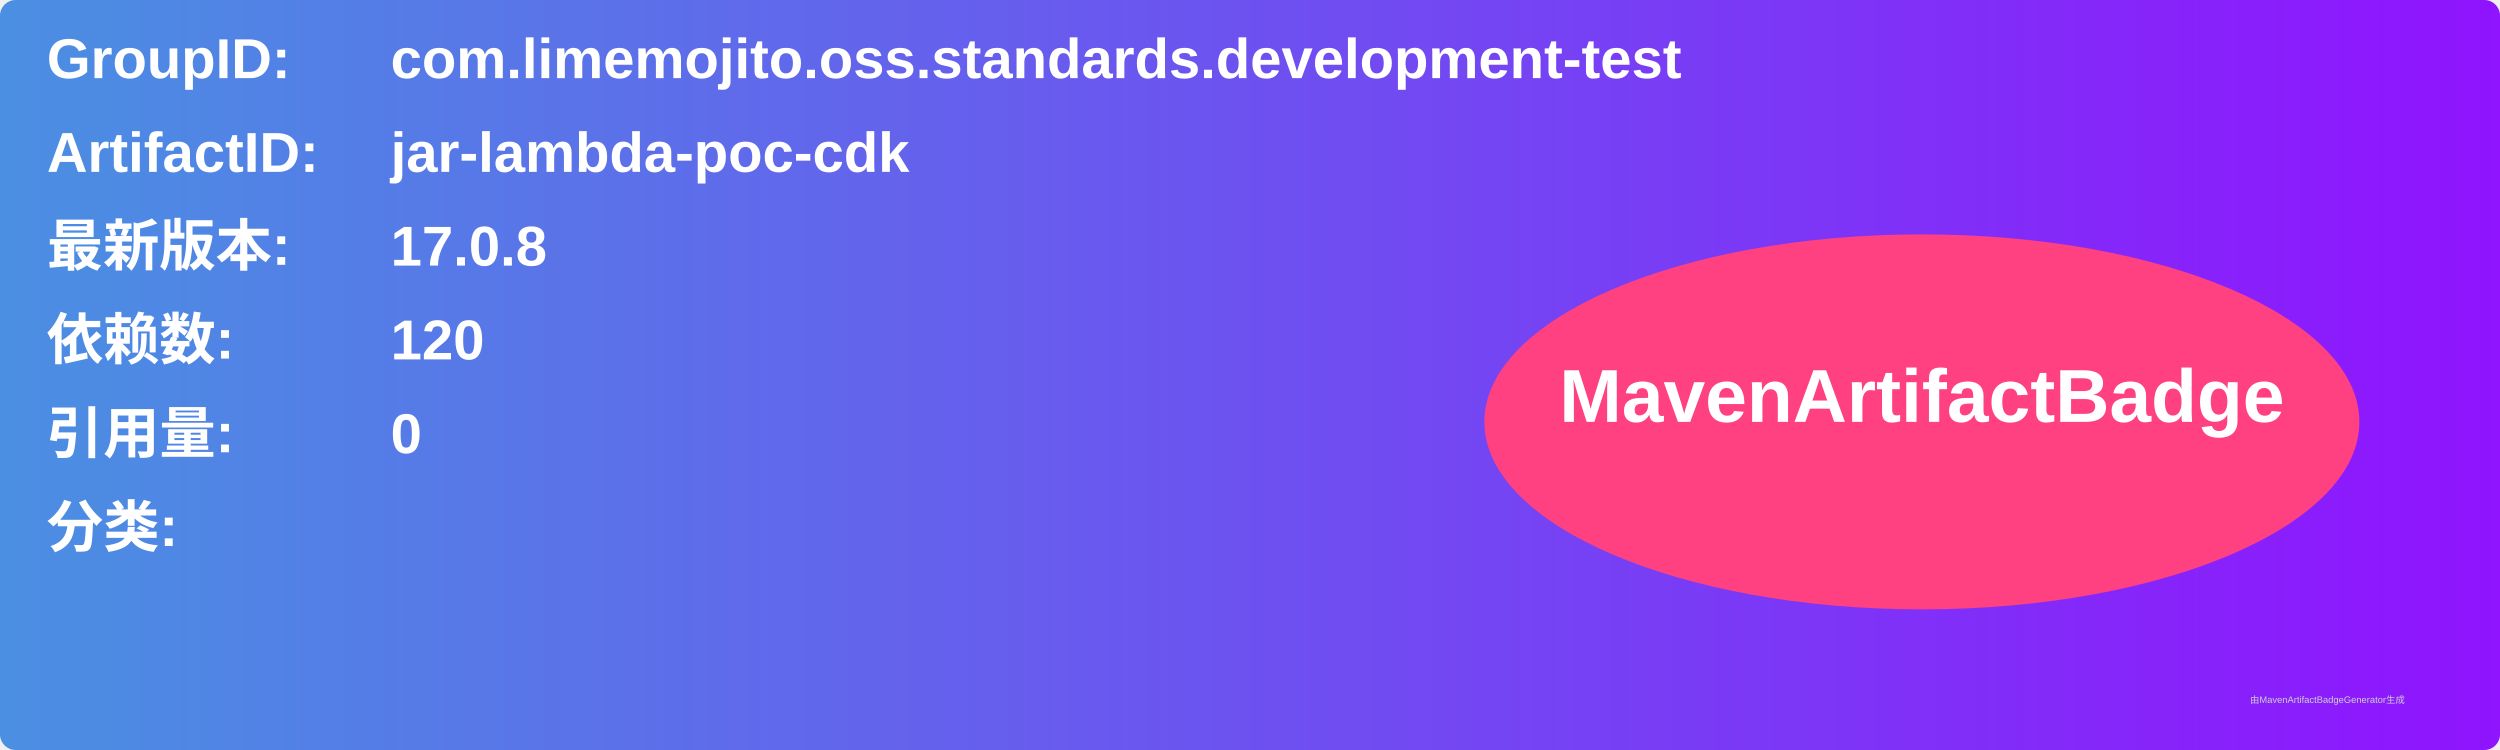
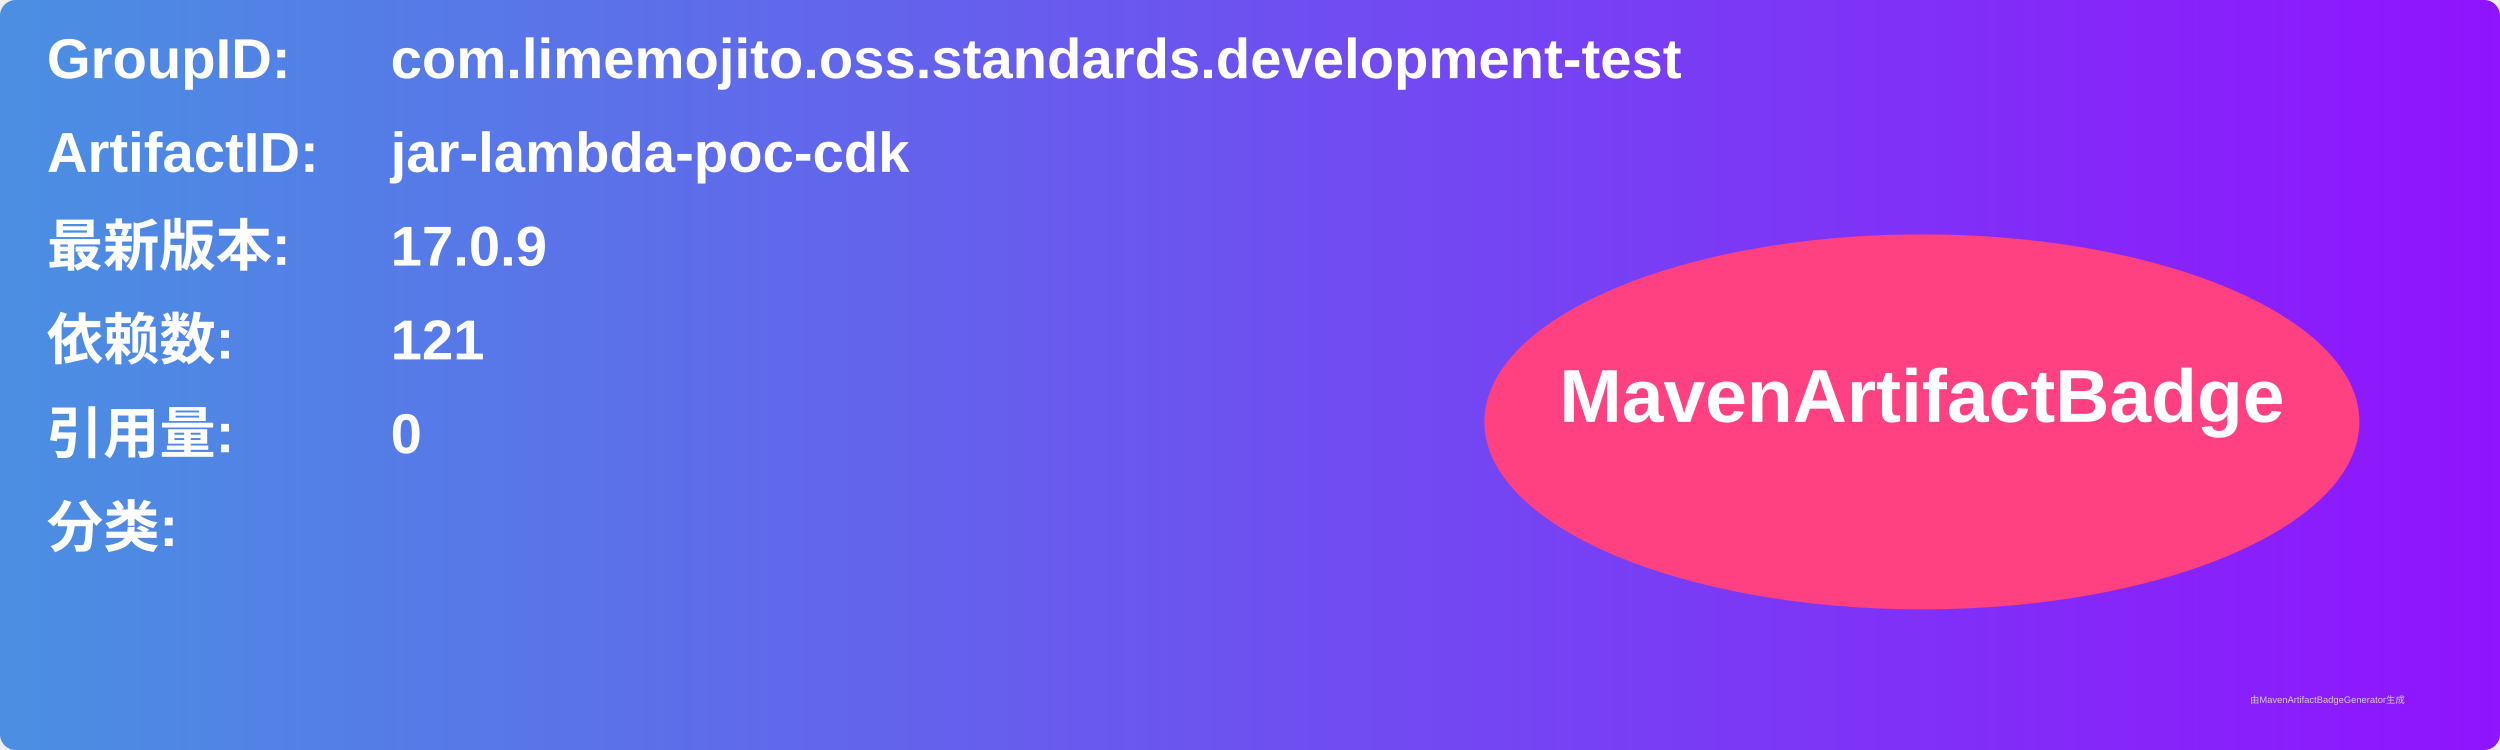
<svg xmlns="http://www.w3.org/2000/svg" width="800" height="240" viewBox="0 0 800 240">
  <linearGradient id="grad" x1="0%" y1="0%" x2="100%" y2="0%">
    <stop offset="0%" stop-color="#4a90e2" />
    <stop offset="100%" stop-color="#9013fe" />
  </linearGradient>
  <rect width="100%" height="100%" rx="5" ry="5" fill="url(#grad)" />
  <g transform="translate(15, 15)">
    <text x="0" y="10" font-family="Arial" font-size="18" fill="white" font-weight="bold" width="260">GroupID:</text>
    <text x="110" y="10" font-family="Arial" font-size="18" fill="white" font-weight="bold" width="460">com.limemojito.oss.standards.development-test</text>
    <text x="0" y="40" font-family="Arial" font-size="18" fill="white" font-weight="bold" width="260">ArtifactID:</text>
    <text x="110" y="40" font-family="Arial" font-size="18" fill="white" font-weight="bold" width="460">jar-lambda-poc-cdk</text>
    <text x="0" y="70" font-family="Arial" font-size="18" fill="white" font-weight="bold">最新版本:</text>
    <text x="110" y="70" font-family="Arial" font-size="18" fill="white" font-weight="bold">
-       <tspan font-weight="bold">17.0.8</tspan>
+       <tspan font-weight="bold">17.0.9</tspan>
    </text>
    <text x="0" y="100" font-family="Arial" font-size="18" fill="white" font-weight="bold">依赖数: </text>
    <text x="110" y="100" font-family="Arial" font-size="18" fill="white">
-       <tspan font-weight="bold">120</tspan>
+       <tspan font-weight="bold">121</tspan>
    </text>
    <text x="0" y="130" font-family="Arial" font-size="18" fill="white" font-weight="bold">引用量: </text>
    <text x="110" y="130" font-family="Arial" font-size="18" fill="white">
      <tspan font-weight="bold">0</tspan>
    </text>
    <text x="0" y="160" font-family="Arial" font-size="18" fill="white" font-weight="bold">分类:</text>
    <text x="10" y="190" font-family="Arial" font-size="10" fill="white">
      <tspan font-weight="bold" />
    </text>
    <ellipse cx="600" cy="120" rx="140" ry="60" fill="#ff4081" />
    <text x="600" y="120" text-anchor="middle" font-family="Arial" font-size="24" fill="white" font-weight="bold">MavenArtifactBadge</text>
  </g>
  <text x="720" y="225" font-family="Arial" font-size="3" fill="#d0d0d0">由MavenArtifactBadgeGenerator生成</text>
</svg>
